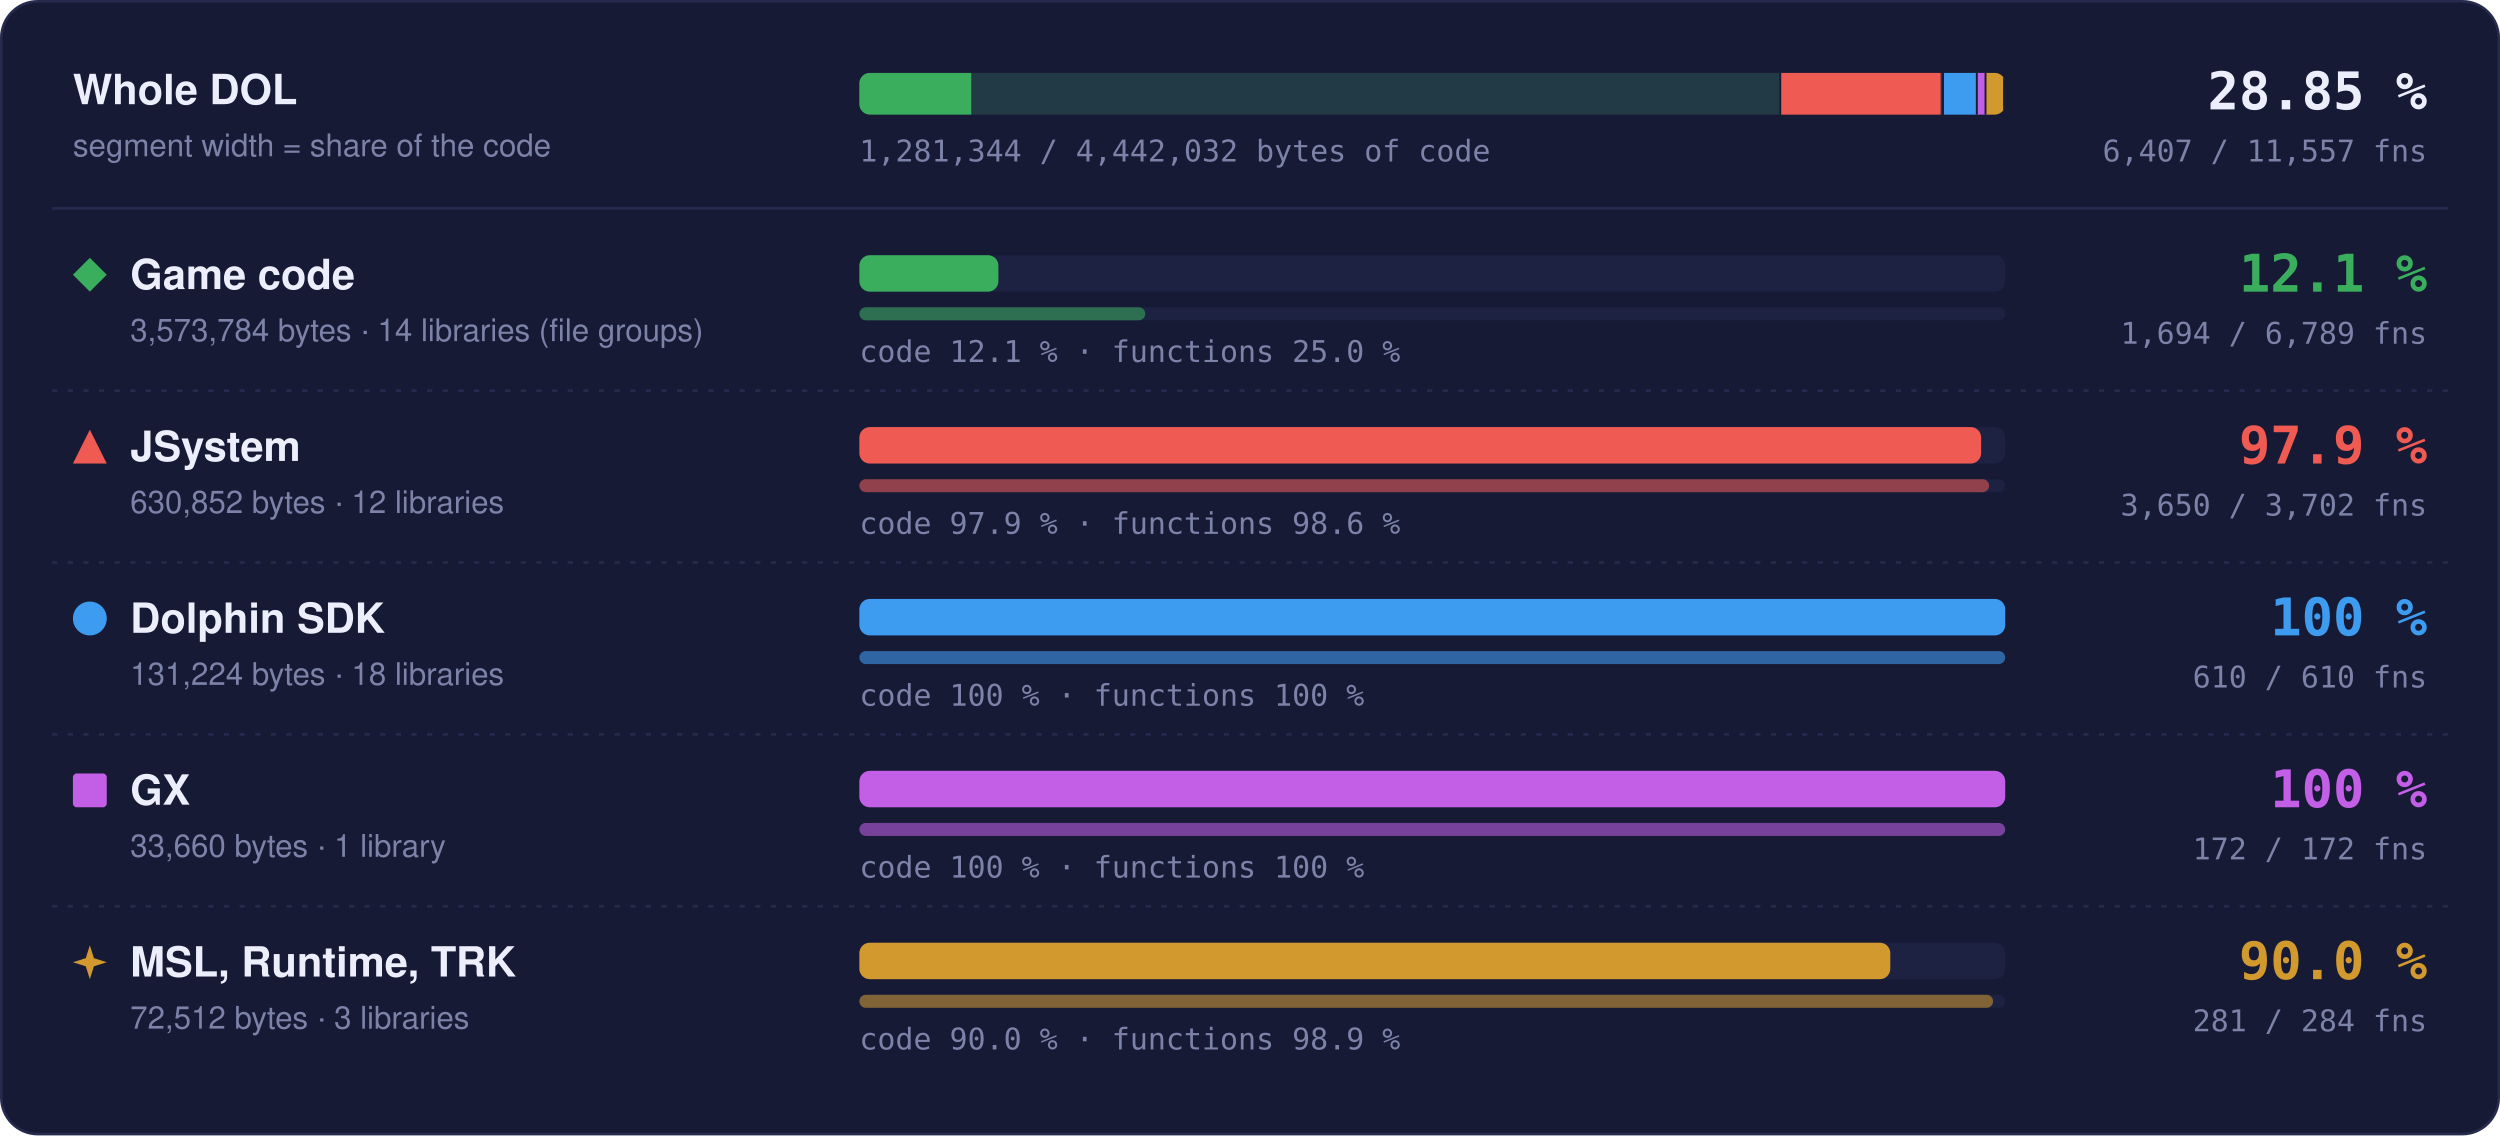
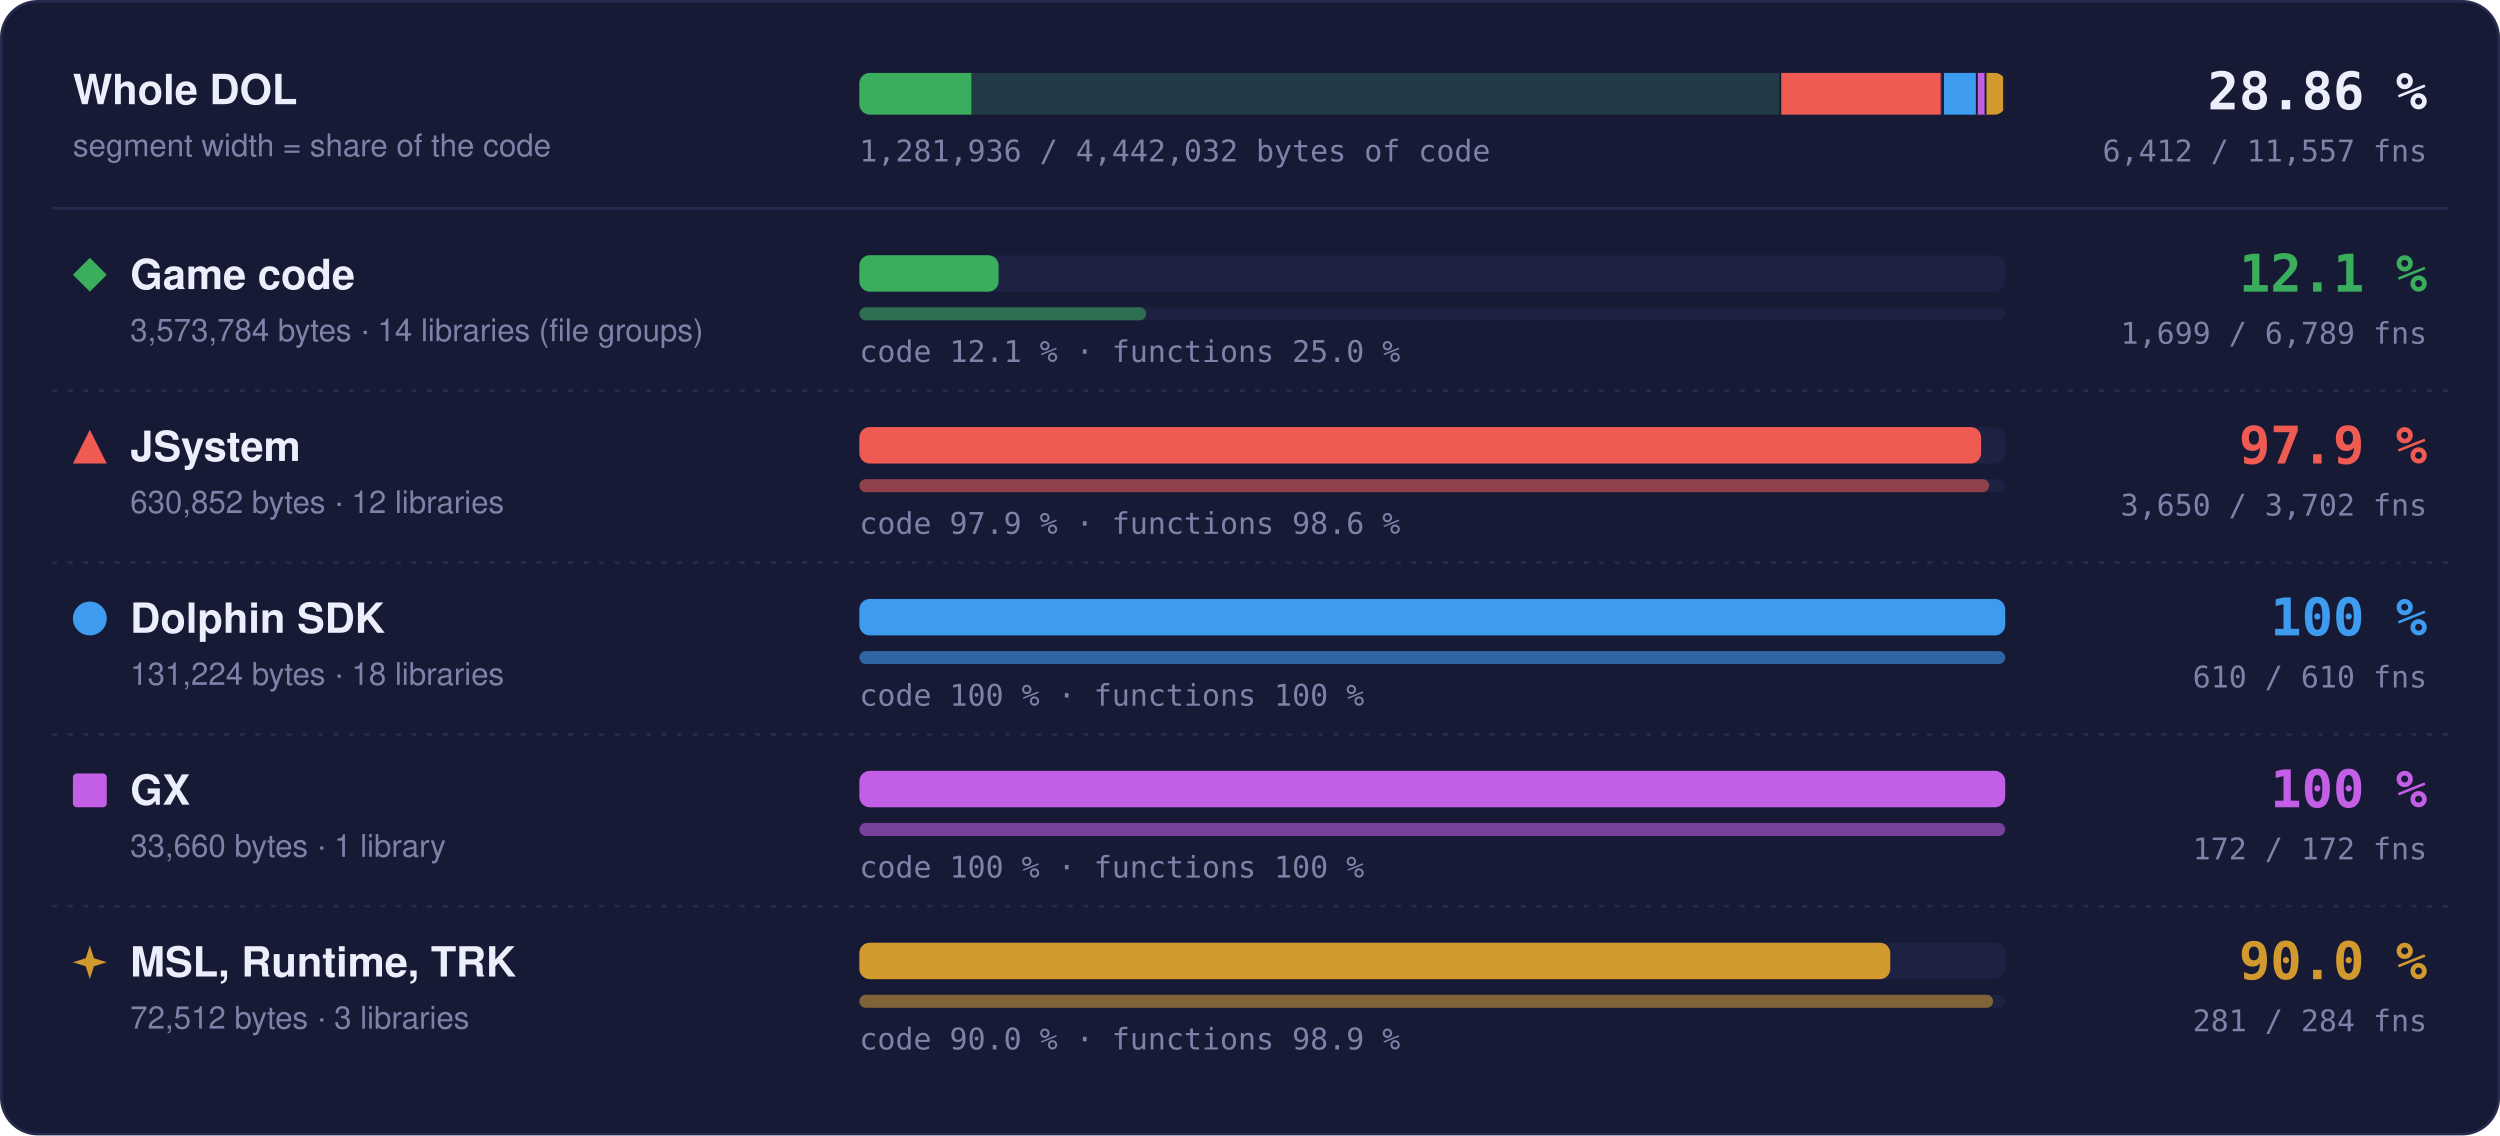
- <svg xmlns="http://www.w3.org/2000/svg" width="960" height="436" viewBox="0 0 960 436" role="img" aria-label="Matched code and functions per region: Game code 12.1 % of code, 1694 of 6789 functions; JSystem 97.9 % of code, 3650 of 3702 functions; Dolphin SDK 100 % of code, 610 of 610 functions; GX 100 % of code, 172 of 172 functions; MSL, Runtime, TRK 90.0 % of code, 281 of 284 functions">
+ <svg xmlns="http://www.w3.org/2000/svg" width="960" height="436" viewBox="0 0 960 436" role="img" aria-label="Matched code and functions per region: Game code 12.1 % of code, 1699 of 6789 functions; JSystem 97.9 % of code, 3650 of 3702 functions; Dolphin SDK 100 % of code, 610 of 610 functions; GX 100 % of code, 172 of 172 functions; MSL, Runtime, TRK 90.0 % of code, 281 of 284 functions">
  <style>text { font-family: -apple-system, BlinkMacSystemFont, 'Segoe UI', Helvetica, Arial, sans-serif; } .mono { font-family: ui-monospace, SFMono-Regular, 'SF Mono', Menlo, Consolas, monospace; } .grow { transform-box: fill-box; transform-origin: 0 50%; animation: grow 1.4s cubic-bezier(.2,.8,.2,1) both; } @keyframes grow { from { transform: scaleX(0); } } @media (prefers-reduced-motion: reduce) { * { animation: none !important; } }</style>
  <rect x="0.5" y="0.5" width="959" height="435" rx="14" fill="#161a34" stroke="#262b4e" />
  <text x="28" y="40" font-size="16" font-weight="700" fill="#eceefb">Whole DOL</text>
  <text x="28" y="60" font-size="12" fill="#7c82a8">segment width = share of the code</text>
  <rect x="330" y="28" width="440" height="16" rx="4" fill="#1d2142" />
  <clipPath id="wb">
    <rect x="330" y="28" width="440" height="16" rx="4" />
  </clipPath>
  <g clip-path="url(#wb)">
    <rect x="330.00" y="28" width="354.00" height="16" fill="#3aae5c" fill-opacity="0.18" />
-     <rect class="grow" x="330.00" y="28" width="42.95" height="16" fill="#3aae5c" />
+     <rect class="grow" x="330.00" y="28" width="43.01" height="16" fill="#3aae5c" />
    <rect x="683.25" y="28" width="1.5" height="16" fill="#161a34" />
    <rect x="684.00" y="28" width="62.49" height="16" fill="#ef5b52" fill-opacity="0.18" />
    <rect class="grow" x="684.00" y="28" width="61.18" height="16" fill="#ef5b52" />
    <rect x="745.74" y="28" width="1.5" height="16" fill="#161a34" />
    <rect x="746.49" y="28" width="13.00" height="16" fill="#3d9cf0" fill-opacity="0.18" />
    <rect class="grow" x="746.49" y="28" width="13.00" height="16" fill="#3d9cf0" />
    <rect x="758.73" y="28" width="1.5" height="16" fill="#161a34" />
    <rect x="759.48" y="28" width="3.33" height="16" fill="#c35ee6" fill-opacity="0.18" />
    <rect class="grow" x="759.48" y="28" width="3.33" height="16" fill="#c35ee6" />
    <rect x="762.07" y="28" width="1.5" height="16" fill="#161a34" />
    <rect x="762.82" y="28" width="7.18" height="16" fill="#d29a2e" fill-opacity="0.18" />
    <rect class="grow" x="762.82" y="28" width="6.46" height="16" fill="#d29a2e" />
    <rect x="769.25" y="28" width="1.5" height="16" fill="#161a34" />
  </g>
-   <text x="932" y="42" text-anchor="end" class="mono" font-size="20" font-weight="700" fill="#eceefb">28.85 %</text>
-   <text x="932" y="62" text-anchor="end" class="mono" font-size="11.5" fill="#7c82a8">6,407 / 11,557 fns</text>
-   <text x="330" y="62" class="mono" font-size="11.5" fill="#7c82a8">1,281,344 / 4,442,032 bytes of code</text>
+   <text x="932" y="42" text-anchor="end" class="mono" font-size="20" font-weight="700" fill="#eceefb">28.86 %</text>
+   <text x="932" y="62" text-anchor="end" class="mono" font-size="11.5" fill="#7c82a8">6,412 / 11,557 fns</text>
+   <text x="330" y="62" class="mono" font-size="11.5" fill="#7c82a8">1,281,936 / 4,442,032 bytes of code</text>
  <line x1="20" x2="940" y1="80" y2="80" stroke="#262b4e" />
  <g fill="#3aae5c">
    <path d="M34.5 99L41 105.5L34.5 112L28 105.5Z" />
  </g>
  <text x="50" y="111" font-size="16" font-weight="700" fill="#eceefb">Game code</text>
  <text x="50" y="131" font-size="12" fill="#7c82a8">3,573,784 bytes · 14 libraries (file groups)</text>
  <rect x="330" y="98" width="440" height="14" rx="4" fill="#1d2142" />
-   <rect class="grow" style="animation-delay:0.0s" x="330" y="98" width="53.39" height="14" rx="4" fill="#3aae5c" />
+   <rect class="grow" style="animation-delay:0.0s" x="330" y="98" width="53.46" height="14" rx="4" fill="#3aae5c" />
  <rect x="330" y="118" width="440" height="5" rx="2.5" fill="#1d2142" />
-   <rect class="grow" style="animation-delay:0.2s" x="330" y="118" width="109.79" height="5" rx="2.5" fill="#3aae5c" fill-opacity="0.55" />
+   <rect class="grow" style="animation-delay:0.2s" x="330" y="118" width="110.11" height="5" rx="2.5" fill="#3aae5c" fill-opacity="0.55" />
  <text x="330" y="139" class="mono" font-size="11.5" fill="#7c82a8">code 12.1 % · functions 25.0 %</text>
  <text x="932" y="112" text-anchor="end" class="mono" font-size="20" font-weight="700" fill="#3aae5c">12.1 %</text>
-   <text x="932" y="132" text-anchor="end" class="mono" font-size="11.5" fill="#7c82a8">1,694 / 6,789 fns</text>
+   <text x="932" y="132" text-anchor="end" class="mono" font-size="11.5" fill="#7c82a8">1,699 / 6,789 fns</text>
  <line x1="20" x2="940" y1="150" y2="150" stroke="#262b4e" stroke-dasharray="2 4" />
  <g fill="#ef5b52">
    <path d="M34.5 165L41 178L28 178Z" />
  </g>
  <text x="50" y="177" font-size="16" font-weight="700" fill="#eceefb">JSystem</text>
  <text x="50" y="197" font-size="12" fill="#7c82a8">630,852 bytes · 12 libraries</text>
  <rect x="330" y="164" width="440" height="14" rx="4" fill="#1d2142" />
  <rect class="grow" style="animation-delay:0.1s" x="330" y="164" width="430.76" height="14" rx="4" fill="#ef5b52" />
  <rect x="330" y="184" width="440" height="5" rx="2.5" fill="#1d2142" />
  <rect class="grow" style="animation-delay:0.3s" x="330" y="184" width="433.82" height="5" rx="2.5" fill="#ef5b52" fill-opacity="0.55" />
  <text x="330" y="205" class="mono" font-size="11.5" fill="#7c82a8">code 97.9 % · functions 98.6 %</text>
  <text x="932" y="178" text-anchor="end" class="mono" font-size="20" font-weight="700" fill="#ef5b52">97.9 %</text>
  <text x="932" y="198" text-anchor="end" class="mono" font-size="11.5" fill="#7c82a8">3,650 / 3,702 fns</text>
  <line x1="20" x2="940" y1="216" y2="216" stroke="#262b4e" stroke-dasharray="2 4" />
  <g fill="#3d9cf0">
    <circle cx="34.5" cy="237.5" r="6.5" />
  </g>
  <text x="50" y="243" font-size="16" font-weight="700" fill="#eceefb">Dolphin SDK</text>
  <text x="50" y="263" font-size="12" fill="#7c82a8">131,224 bytes · 18 libraries</text>
  <rect x="330" y="230" width="440" height="14" rx="4" fill="#1d2142" />
  <rect class="grow" style="animation-delay:0.2s" x="330" y="230" width="440.00" height="14" rx="4" fill="#3d9cf0" />
  <rect x="330" y="250" width="440" height="5" rx="2.5" fill="#1d2142" />
  <rect class="grow" style="animation-delay:0.4s" x="330" y="250" width="440.00" height="5" rx="2.5" fill="#3d9cf0" fill-opacity="0.55" />
  <text x="330" y="271" class="mono" font-size="11.5" fill="#7c82a8">code 100 % · functions 100 %</text>
  <text x="932" y="244" text-anchor="end" class="mono" font-size="20" font-weight="700" fill="#3d9cf0">100 %</text>
  <text x="932" y="264" text-anchor="end" class="mono" font-size="11.5" fill="#7c82a8">610 / 610 fns</text>
  <line x1="20" x2="940" y1="282" y2="282" stroke="#262b4e" stroke-dasharray="2 4" />
  <g fill="#c35ee6">
    <rect x="28" y="297" width="13" height="13" rx="1.5" />
  </g>
  <text x="50" y="309" font-size="16" font-weight="700" fill="#eceefb">GX</text>
  <text x="50" y="329" font-size="12" fill="#7c82a8">33,660 bytes · 1 library</text>
  <rect x="330" y="296" width="440" height="14" rx="4" fill="#1d2142" />
  <rect class="grow" style="animation-delay:0.3s" x="330" y="296" width="440.00" height="14" rx="4" fill="#c35ee6" />
  <rect x="330" y="316" width="440" height="5" rx="2.5" fill="#1d2142" />
  <rect class="grow" style="animation-delay:0.5s" x="330" y="316" width="440.00" height="5" rx="2.5" fill="#c35ee6" fill-opacity="0.55" />
  <text x="330" y="337" class="mono" font-size="11.5" fill="#7c82a8">code 100 % · functions 100 %</text>
  <text x="932" y="310" text-anchor="end" class="mono" font-size="20" font-weight="700" fill="#c35ee6">100 %</text>
  <text x="932" y="330" text-anchor="end" class="mono" font-size="11.5" fill="#7c82a8">172 / 172 fns</text>
  <line x1="20" x2="940" y1="348" y2="348" stroke="#262b4e" stroke-dasharray="2 4" />
  <g fill="#d29a2e">
    <path d="M34.5 363L36.06 367.94L41 369.5L36.06 371.06L34.5 376L32.94 371.06L28 369.5L32.94 367.94Z" />
  </g>
  <text x="50" y="375" font-size="16" font-weight="700" fill="#eceefb">MSL, Runtime, TRK</text>
  <text x="50" y="395" font-size="12" fill="#7c82a8">72,512 bytes · 3 libraries</text>
  <rect x="330" y="362" width="440" height="14" rx="4" fill="#1d2142" />
  <rect class="grow" style="animation-delay:0.4s" x="330" y="362" width="395.87" height="14" rx="4" fill="#d29a2e" />
  <rect x="330" y="382" width="440" height="5" rx="2.5" fill="#1d2142" />
  <rect class="grow" style="animation-delay:0.6s" x="330" y="382" width="435.35" height="5" rx="2.5" fill="#d29a2e" fill-opacity="0.55" />
  <text x="330" y="403" class="mono" font-size="11.5" fill="#7c82a8">code 90.0 % · functions 98.9 %</text>
  <text x="932" y="376" text-anchor="end" class="mono" font-size="20" font-weight="700" fill="#d29a2e">90.0 %</text>
  <text x="932" y="396" text-anchor="end" class="mono" font-size="11.5" fill="#7c82a8">281 / 284 fns</text>
</svg>
